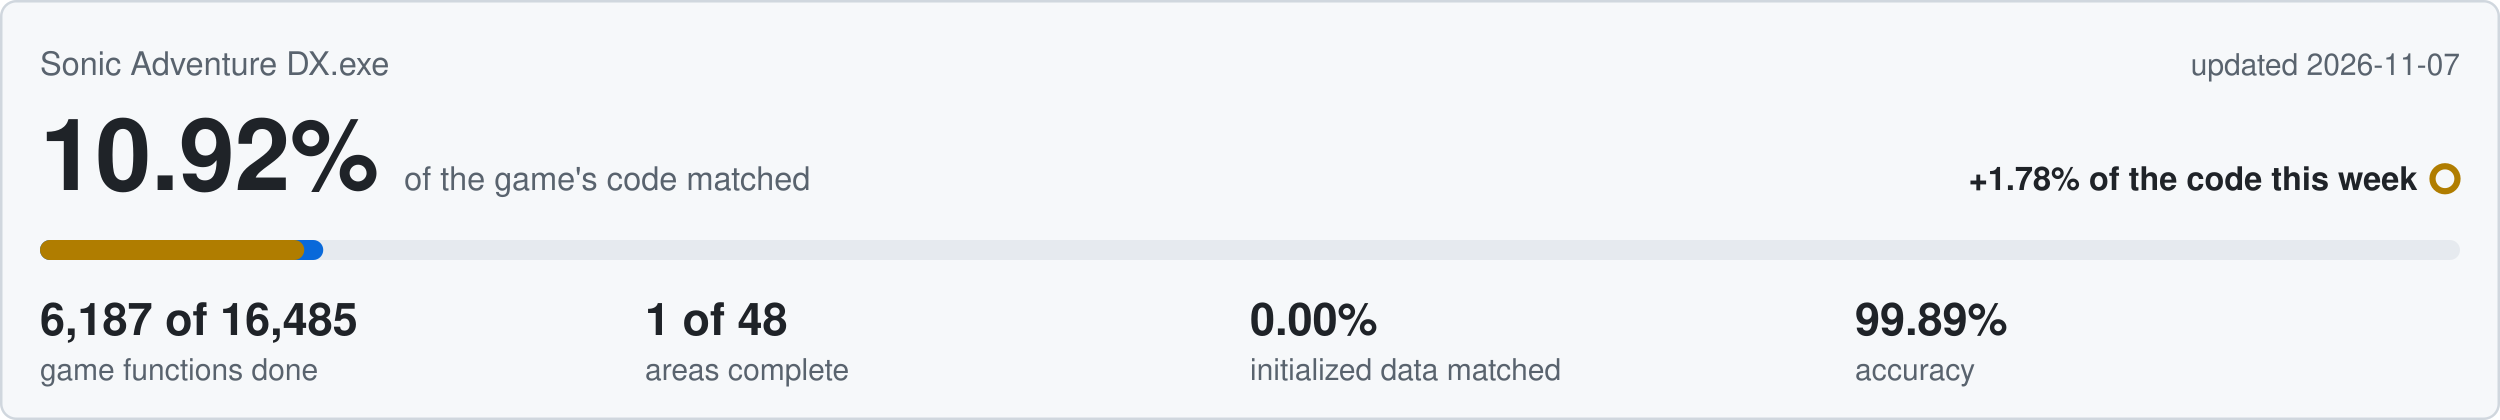
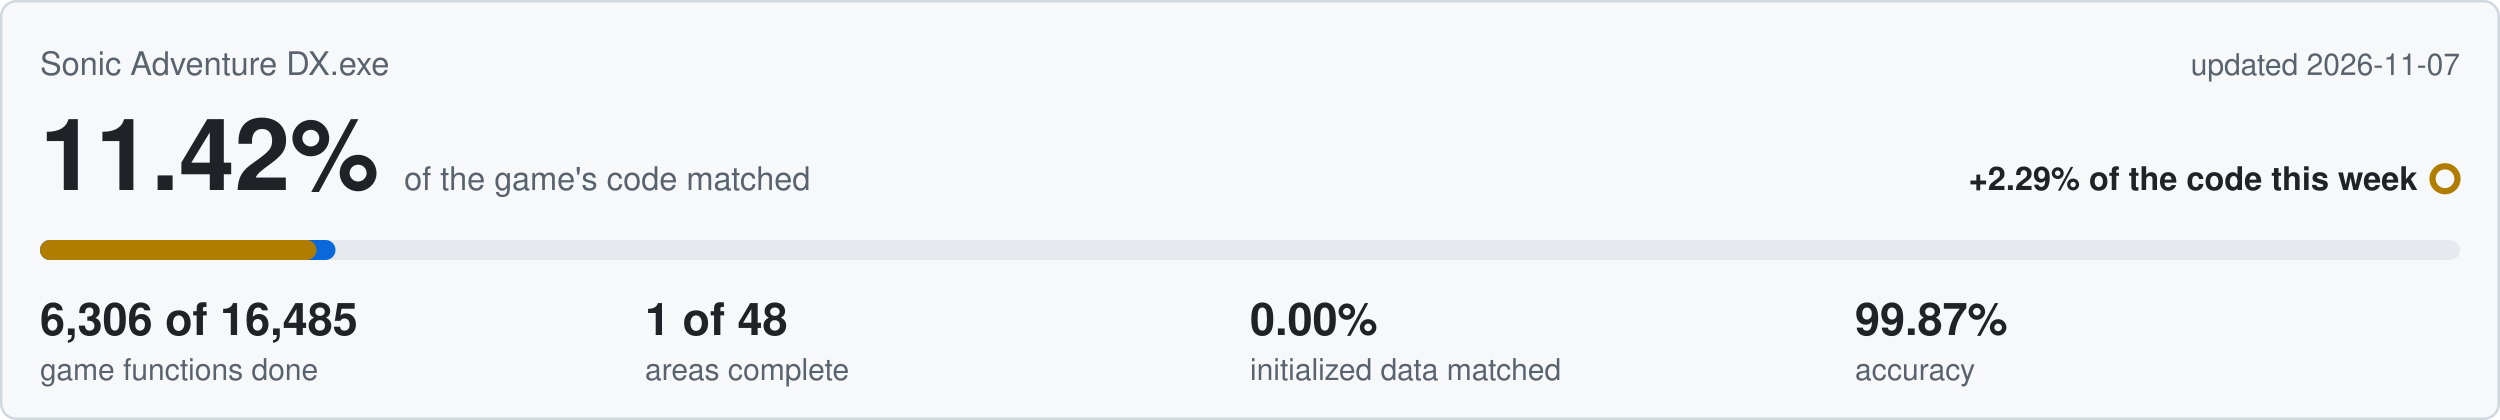
<svg xmlns="http://www.w3.org/2000/svg" viewBox="0 0 1000 168" width="1000" height="168">
  <rect x="0.5" y="0.5" width="999" height="167" rx="6" fill="#f6f8fa" stroke="#d0d7de" />
  <text x="16" y="30" font-family="Segoe UI,Helvetica,Arial,sans-serif" font-size="13" fill="#59636e">Sonic Adventure DX.exe</text>
  <text x="984" y="30" text-anchor="end" font-family="Segoe UI,Helvetica,Arial,sans-serif" font-size="12" fill="#59636e">updated 2026-11-07</text>
-   <text x="16" y="76" font-family="Segoe UI,Helvetica,Arial,sans-serif" font-size="40" font-weight="600" fill="#1f2328">10.92%<tspan dx="10" font-size="13" font-weight="400" fill="#59636e">of the game's code matched</tspan>
+   <text x="16" y="76" font-family="Segoe UI,Helvetica,Arial,sans-serif" font-size="40" font-weight="600" fill="#1f2328">11.42%<tspan dx="10" font-size="13" font-weight="400" fill="#59636e">of the game's code matched</tspan>
  </text>
-   <text x="967" y="76" text-anchor="end" font-family="Segoe UI,Helvetica,Arial,sans-serif" font-size="13" font-weight="600" fill="#1f2328">+1.78% of the code this week</text>
+   <text x="967" y="76" text-anchor="end" font-family="Segoe UI,Helvetica,Arial,sans-serif" font-size="13" font-weight="600" fill="#1f2328">+2.29% of the code this week</text>
  <circle cx="978" cy="71.5" r="5" fill="none" stroke="#b07d00" stroke-width="2.5" />
  <rect x="16" y="96" width="968" height="8" rx="4" fill="#e6eaef" />
-   <rect x="16" y="96" width="113.3" height="8" rx="4" fill="#0969da" />
-   <rect x="16" y="96" width="105.7" height="8" rx="4" fill="#b07d00" />
-   <text x="16" y="134" font-family="Segoe UI,Helvetica,Arial,sans-serif" font-size="18" font-weight="600" fill="#1f2328">6,187 of 16,485</text>
+   <rect x="16" y="96" width="118.2" height="8" rx="4" fill="#0969da" />
+   <rect x="16" y="96" width="110.6" height="8" rx="4" fill="#b07d00" />
+   <text x="16" y="134" font-family="Segoe UI,Helvetica,Arial,sans-serif" font-size="18" font-weight="600" fill="#1f2328">6,306 of 16,485</text>
  <text x="16" y="152" font-family="Segoe UI,Helvetica,Arial,sans-serif" font-size="12" fill="#59636e">game functions done</text>
  <text x="258" y="134" font-family="Segoe UI,Helvetica,Arial,sans-serif" font-size="18" font-weight="600" fill="#1f2328">1 of 48</text>
  <text x="258" y="152" font-family="Segoe UI,Helvetica,Arial,sans-serif" font-size="12" fill="#59636e">areas complete</text>
  <text x="500" y="134" font-family="Segoe UI,Helvetica,Arial,sans-serif" font-size="18" font-weight="600" fill="#1f2328">0.00%</text>
  <text x="500" y="152" font-family="Segoe UI,Helvetica,Arial,sans-serif" font-size="12" fill="#59636e">initialized data matched</text>
-   <text x="742" y="134" font-family="Segoe UI,Helvetica,Arial,sans-serif" font-size="18" font-weight="600" fill="#1f2328">99.89%</text>
+   <text x="742" y="134" font-family="Segoe UI,Helvetica,Arial,sans-serif" font-size="18" font-weight="600" fill="#1f2328">99.87%</text>
  <text x="742" y="152" font-family="Segoe UI,Helvetica,Arial,sans-serif" font-size="12" fill="#59636e">accuracy</text>
</svg>
